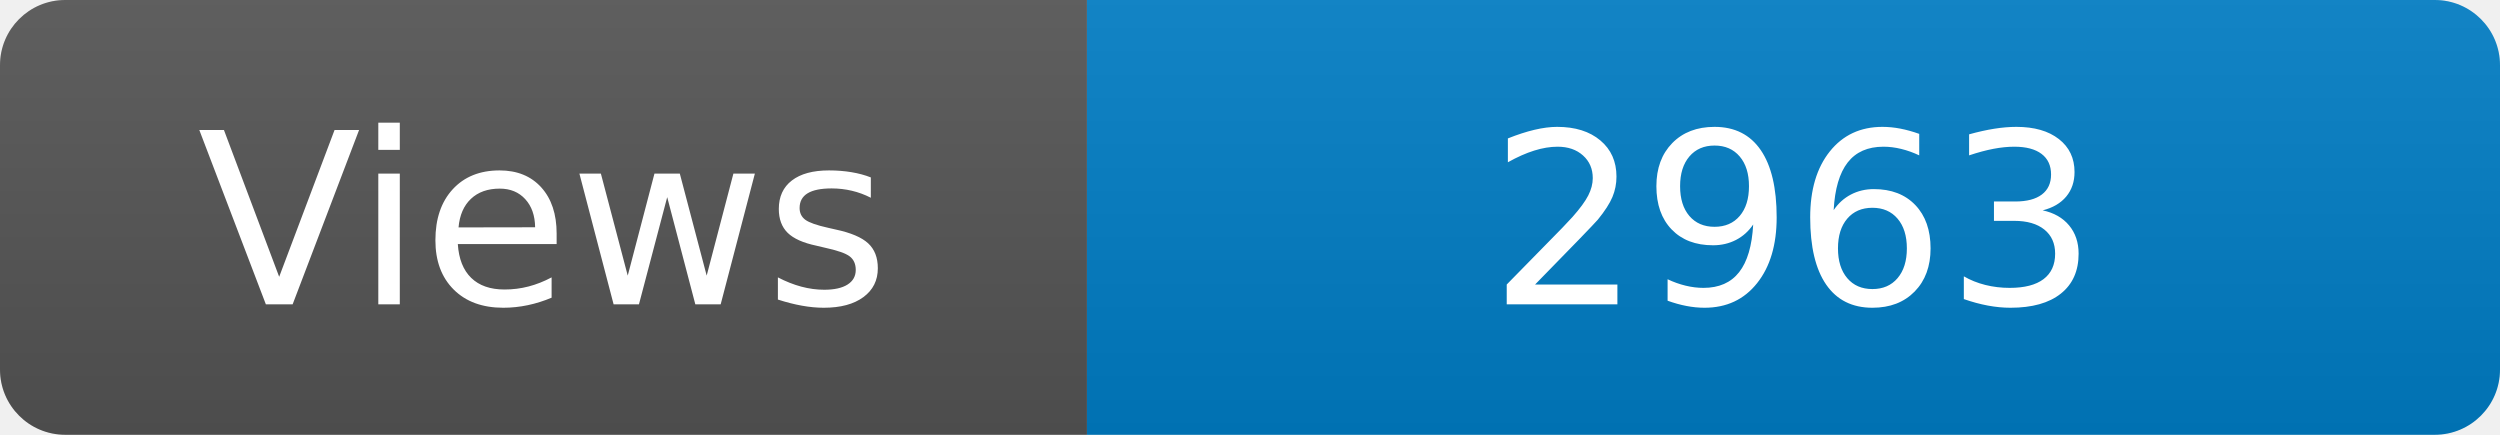
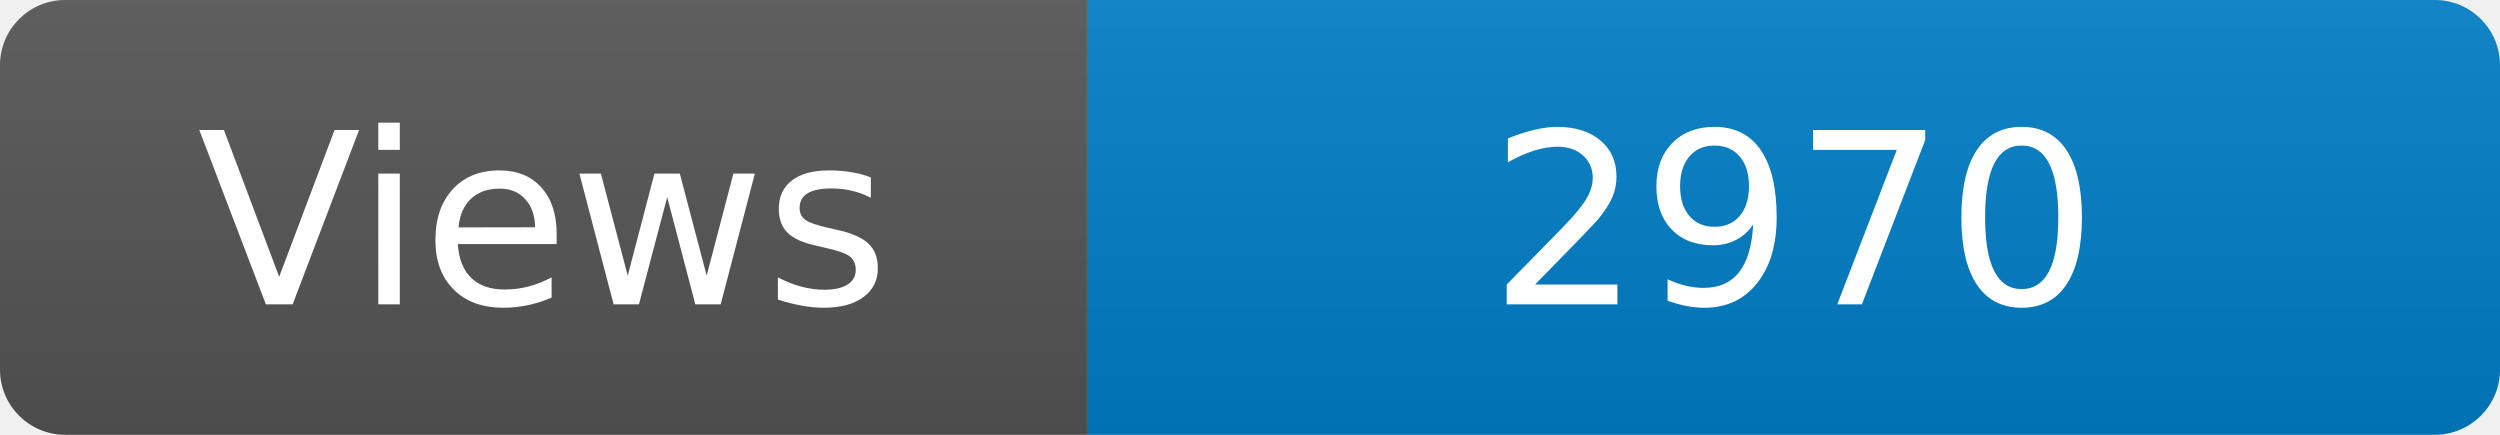
<svg xmlns="http://www.w3.org/2000/svg" width="115" height="20" role="img" aria-label="Maintained?: yes">
  <linearGradient id="s" x2="0" y2="100%">
    <stop offset="0" stop-color="#bbb" stop-opacity=".1" />
    <stop offset="1" stop-opacity=".1" />
  </linearGradient>
  <clipPath id="r">
    <rect width="115" height="20" rx="3" fill="#fff" />
  </clipPath>
  <g clip-path="url(#r)">
    <rect width="50" height="20" fill="#555" />
    <rect x="50" width="160" height="20" fill="#007ec6" />
    <rect width="115" height="20" fill="url(#s)" />
  </g>
  <g fill="#fff" text-anchor="middle" font-family="Verdana,Geneva,DejaVu Sans,sans-serif" font-size="110">
    <text x="250" y="140" transform="scale(.1)" fill="#fff">Views</text>
-     <text x="825" y="140" transform="scale(.1)" fill="#fff">2963</text>
+     <text x="825" y="140" transform="scale(.1)" fill="#fff">2970</text>
  </g>
</svg>
